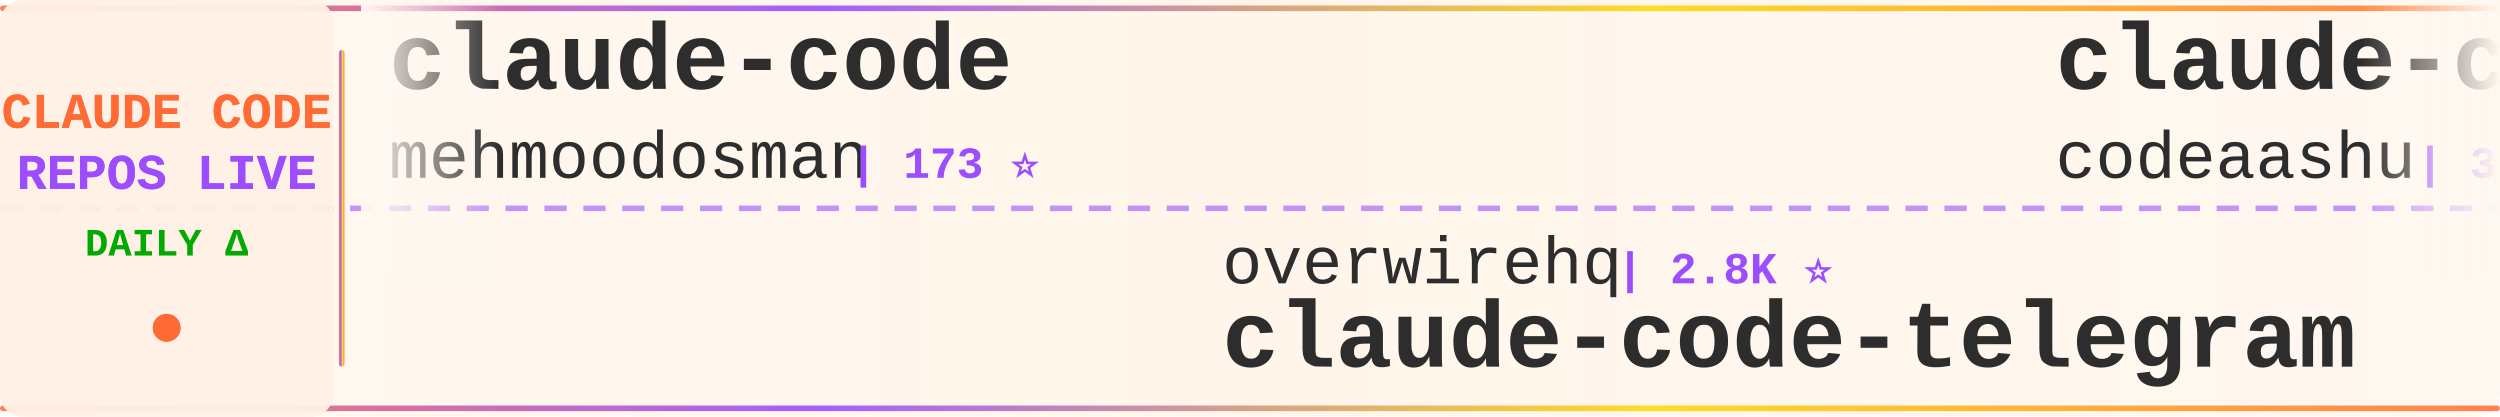
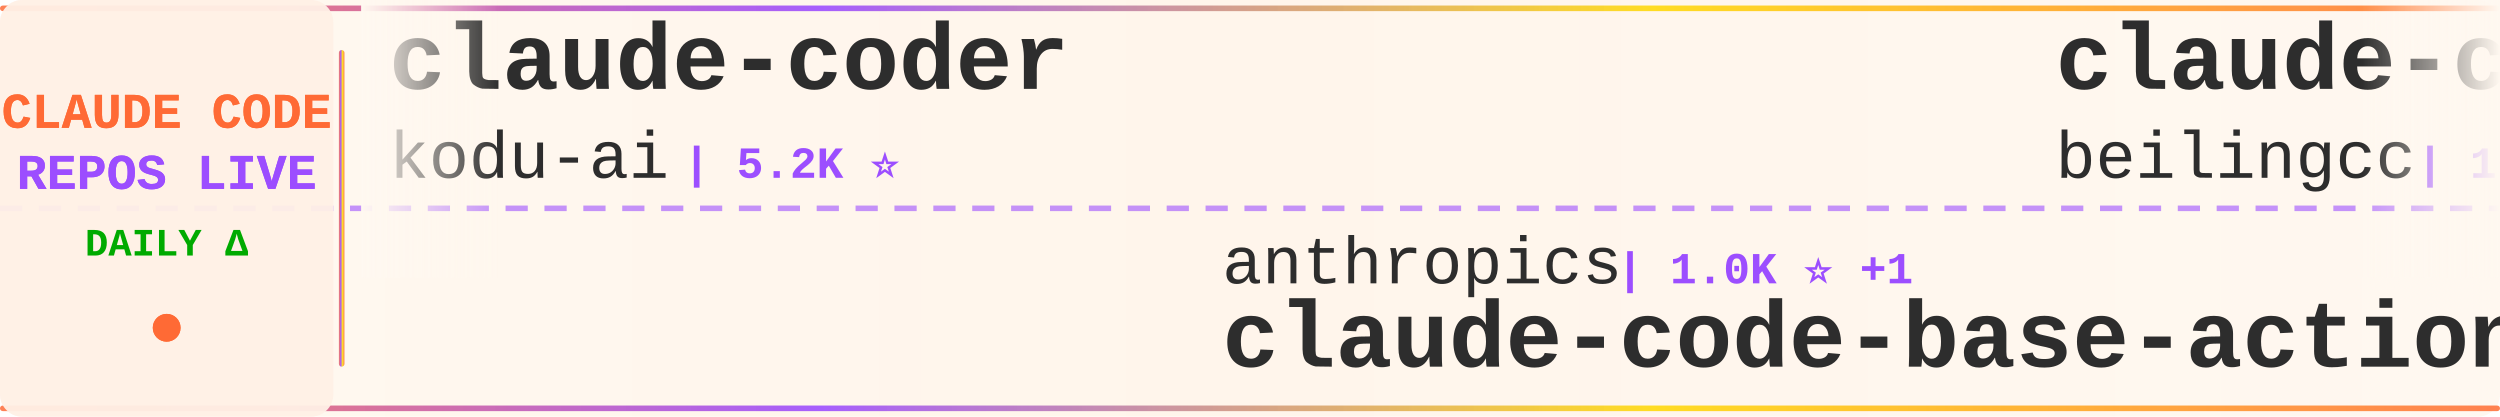
<svg xmlns="http://www.w3.org/2000/svg" width="900" height="150">
  <defs>
    <linearGradient id="tickerBg" x1="0%" y1="0%" x2="100%" y2="0%">
      <stop offset="0%" style="stop-color:#fff8f0;stop-opacity:0.98" />
      <stop offset="50%" style="stop-color:#fff5eb;stop-opacity:1" />
      <stop offset="100%" style="stop-color:#fff8f0;stop-opacity:0.98" />
    </linearGradient>
    <linearGradient id="borderGrad" x1="0%" y1="0%" x2="100%" y2="0%">
      <stop offset="0%" style="stop-color:#FF6B35;stop-opacity:0.85">
        <animate attributeName="stop-opacity" values="0.85;1;0.85" dur="2s" repeatCount="indefinite" />
      </stop>
      <stop offset="33%" style="stop-color:#9C4EFF;stop-opacity:0.9">
        <animate attributeName="stop-opacity" values="0.9;1;0.9" dur="2.2s" repeatCount="indefinite" />
      </stop>
      <stop offset="66%" style="stop-color:#FFD700;stop-opacity:0.85">
        <animate attributeName="stop-opacity" values="0.85;1;0.85" dur="1.8s" repeatCount="indefinite" />
      </stop>
      <stop offset="100%" style="stop-color:#FF6B35;stop-opacity:0.85">
        <animate attributeName="stop-opacity" values="0.85;1;0.85" dur="2s" repeatCount="indefinite" />
      </stop>
    </linearGradient>
    <filter id="textGlow">
      <feGaussianBlur stdDeviation="0.15" result="coloredBlur" />
      <feMerge>
        <feMergeNode in="coloredBlur" />
        <feMergeNode in="SourceGraphic" />
      </feMerge>
    </filter>
    <filter id="metricGlow">
      <feGaussianBlur stdDeviation="0.2" result="coloredBlur" />
      <feMerge>
        <feMergeNode in="coloredBlur" />
        <feMergeNode in="SourceGraphic" />
      </feMerge>
    </filter>
    <linearGradient id="leftFade" x1="0%" y1="0%" x2="100%" y2="0%">
      <stop offset="0%" style="stop-color:#fff8f0;stop-opacity:1" />
      <stop offset="100%" style="stop-color:#fff8f0;stop-opacity:0" />
    </linearGradient>
    <linearGradient id="rightFade" x1="0%" y1="0%" x2="100%" y2="0%">
      <stop offset="0%" style="stop-color:#fff8f0;stop-opacity:0" />
      <stop offset="100%" style="stop-color:#fff8f0;stop-opacity:1" />
    </linearGradient>
  </defs>
  <rect width="900" height="150" fill="url(#tickerBg)" rx="8" />
  <rect x="0" y="2" width="900" height="2" fill="url(#borderGrad)" rx="1" />
  <rect x="0" y="146" width="900" height="2" fill="url(#borderGrad)" rx="1" />
  <line x1="0" y1="75" x2="900" y2="75" stroke="#9C4EFF" stroke-width="2" stroke-dasharray="8 6" opacity="0.6" />
  <rect x="0" y="0" width="120" height="150" fill="#fff0e6" opacity="0.95" rx="8" />
  <text x="60" y="46" font-family="'Courier New', monospace" font-size="18" font-weight="bold" fill="#FF6B35" text-anchor="middle" filter="url(#textGlow)">
    CLAUDE CODE
  </text>
  <text x="60" y="68" font-family="'Courier New', monospace" font-size="18" font-weight="bold" fill="#9C4EFF" text-anchor="middle" filter="url(#textGlow)">
    REPOS LIVE
  </text>
  <text x="60" y="92" font-family="'Courier New', monospace" font-size="14" font-weight="bold" fill="#00aa00" text-anchor="middle">
    DAILY Δ
  </text>
  <circle cx="60" cy="118" r="5" fill="#FF6B35" filter="url(#metricGlow)">
    <animate attributeName="r" values="4;6;4" dur="1.5s" repeatCount="indefinite" />
    <animate attributeName="opacity" values="0.6;1;0.6" dur="1.5s" repeatCount="indefinite" />
  </circle>
  <rect x="122" y="18" width="2" height="114" fill="url(#borderGrad)" rx="1" />
  <clipPath id="tickerClip">
    <rect x="130" y="0" width="770" height="150" />
  </clipPath>
  <g clip-path="url(#tickerClip)">
    <g id="tickerItems">
      <animateTransform attributeName="transform" attributeType="XML" type="translate" from="0 0" to="-3000 0" dur="54s" repeatCount="indefinite" />
      <g transform="translate(0, 0)">
-         <text x="140" y="32" font-family="'Courier New', monospace" font-size="34" font-weight="bold" fill="#2d2d2d">claude-code</text>
-         <text x="140" y="64" font-family="'Courier New', monospace" font-size="24" font-weight="normal" fill="#2d2d2d" opacity="1.0">mehmoodosman</text>
-         <text x="306" y="64" font-family="'Courier New', monospace" font-size="16" font-weight="bold" fill="#9C4EFF"> | 173 ⭐</text>
+         <text x="140" y="32" font-family="'Courier New', monospace" font-size="34" font-weight="bold" fill="#2d2d2d">claude-coder</text>
+         <text x="140" y="64" font-family="'Courier New', monospace" font-size="24" font-weight="normal" fill="#2d2d2d" opacity="1.0">kodu-ai</text>
+         <text x="246" y="64" font-family="'Courier New', monospace" font-size="16" font-weight="bold" fill="#9C4EFF"> | 5.2K ⭐</text>
      </g>
      <g transform="translate(300, 0)">
-         <text x="140" y="102" font-family="'Courier New', monospace" font-size="24" font-weight="normal" fill="#2d2d2d" opacity="1.0">overwirehq</text>
-         <text x="282" y="102" font-family="'Courier New', monospace" font-size="16" font-weight="bold" fill="#9C4EFF"> | 2.8K ⭐</text>
-         <text x="140" y="132" font-family="'Courier New', monospace" font-size="34" font-weight="bold" fill="#2d2d2d">claude-code-telegram</text>
+         <text x="140" y="102" font-family="'Courier New', monospace" font-size="24" font-weight="normal" fill="#2d2d2d" opacity="1.0">anthropics</text>
+         <text x="282" y="102" font-family="'Courier New', monospace" font-size="16" font-weight="bold" fill="#9C4EFF"> | 1.0K ⭐ +1</text>
+         <text x="140" y="132" font-family="'Courier New', monospace" font-size="34" font-weight="bold" fill="#2d2d2d">claude-code-base-action</text>
      </g>
      <g transform="translate(600, 0)">
        <text x="140" y="32" font-family="'Courier New', monospace" font-size="34" font-weight="bold" fill="#2d2d2d">claude-code</text>
-         <text x="140" y="64" font-family="'Courier New', monospace" font-size="24" font-weight="normal" fill="#2d2d2d" opacity="1.0">codeaashu</text>
-         <text x="270" y="64" font-family="'Courier New', monospace" font-size="16" font-weight="bold" fill="#9C4EFF"> | 3.4K ⭐</text>
+         <text x="140" y="64" font-family="'Courier New', monospace" font-size="24" font-weight="normal" fill="#2d2d2d" opacity="1.0">beilingcc</text>
+         <text x="270" y="64" font-family="'Courier New', monospace" font-size="16" font-weight="bold" fill="#9C4EFF"> | 100 ⭐</text>
      </g>
      <g transform="translate(900, 0)">
-         <text x="140" y="102" font-family="'Courier New', monospace" font-size="24" font-weight="normal" fill="#2d2d2d" opacity="1.0">VILA-Lab</text>
-         <text x="258" y="102" font-family="'Courier New', monospace" font-size="16" font-weight="bold" fill="#9C4EFF"> | 2.2K ⭐</text>
-         <text x="140" y="132" font-family="'Courier New', monospace" font-size="34" font-weight="bold" fill="#2d2d2d">Dive-into-Claude-Code</text>
+         <text x="140" y="102" font-family="'Courier New', monospace" font-size="24" font-weight="normal" fill="#2d2d2d" opacity="1.0">hangsman</text>
+         <text x="258" y="102" font-family="'Courier New', monospace" font-size="16" font-weight="bold" fill="#9C4EFF"> | 798 ⭐</text>
+         <text x="140" y="132" font-family="'Courier New', monospace" font-size="34" font-weight="bold" fill="#2d2d2d">claude-code-source</text>
      </g>
      <g transform="translate(1200, 0)">
-         <text x="140" y="32" font-family="'Courier New', monospace" font-size="34" font-weight="bold" fill="#2d2d2d">claude-code-source-code</text>
-         <text x="140" y="64" font-family="'Courier New', monospace" font-size="24" font-weight="normal" fill="#2d2d2d" opacity="1.0">777genius</text>
-         <text x="270" y="64" font-family="'Courier New', monospace" font-size="16" font-weight="bold" fill="#9C4EFF"> | 937 ⭐</text>
+         <text x="140" y="32" font-family="'Courier New', monospace" font-size="34" font-weight="bold" fill="#2d2d2d">my-claude-code-setup</text>
+         <text x="140" y="64" font-family="'Courier New', monospace" font-size="24" font-weight="normal" fill="#2d2d2d" opacity="1.0">centminmod</text>
+         <text x="282" y="64" font-family="'Courier New', monospace" font-size="16" font-weight="bold" fill="#9C4EFF"> | 2.7K ⭐ +1</text>
      </g>
      <g transform="translate(1500, 0)">
-         <text x="140" y="102" font-family="'Courier New', monospace" font-size="24" font-weight="normal" fill="#2d2d2d" opacity="1.0">shanraisshan</text>
-         <text x="306" y="102" font-family="'Courier New', monospace" font-size="16" font-weight="bold" fill="#9C4EFF"> | 67.7K ⭐ +15</text>
-         <text x="140" y="132" font-family="'Courier New', monospace" font-size="34" font-weight="bold" fill="#2d2d2d">claude-code-best-practic...</text>
+         <text x="140" y="102" font-family="'Courier New', monospace" font-size="24" font-weight="normal" fill="#2d2d2d" opacity="1.0">Tinkeringg-Lab</text>
+         <text x="330" y="102" font-family="'Courier New', monospace" font-size="16" font-weight="bold" fill="#9C4EFF"> | 215 ⭐</text>
+         <text x="140" y="132" font-family="'Courier New', monospace" font-size="34" font-weight="bold" fill="#2d2d2d">claude-code</text>
      </g>
      <g transform="translate(1800, 0)">
-         <text x="140" y="32" font-family="'Courier New', monospace" font-size="34" font-weight="bold" fill="#2d2d2d">skills</text>
-         <text x="140" y="64" font-family="'Courier New', monospace" font-size="24" font-weight="normal" fill="#2d2d2d" opacity="1.0">anthropics</text>
-         <text x="282" y="64" font-family="'Courier New', monospace" font-size="16" font-weight="bold" fill="#9C4EFF"> | 182.0K ⭐ +58</text>
+         <text x="140" y="32" font-family="'Courier New', monospace" font-size="34" font-weight="bold" fill="#2d2d2d">claude-code-spec-workflo...</text>
+         <text x="140" y="64" font-family="'Courier New', monospace" font-size="24" font-weight="normal" fill="#2d2d2d" opacity="1.0">Pimzino</text>
+         <text x="246" y="64" font-family="'Courier New', monospace" font-size="16" font-weight="bold" fill="#9C4EFF"> | 3.9K ⭐</text>
      </g>
      <g transform="translate(2100, 0)">
-         <text x="140" y="102" font-family="'Courier New', monospace" font-size="24" font-weight="normal" fill="#2d2d2d" opacity="1.0">OneRedOak</text>
-         <text x="270" y="102" font-family="'Courier New', monospace" font-size="16" font-weight="bold" fill="#9C4EFF"> | 3.9K ⭐ -1</text>
-         <text x="140" y="132" font-family="'Courier New', monospace" font-size="34" font-weight="bold" fill="#2d2d2d">claude-code-workflows</text>
+         <text x="140" y="102" font-family="'Courier New', monospace" font-size="24" font-weight="normal" fill="#2d2d2d" opacity="1.0">daymade</text>
+         <text x="246" y="102" font-family="'Courier New', monospace" font-size="16" font-weight="bold" fill="#9C4EFF"> | 1.5K ⭐</text>
+         <text x="140" y="132" font-family="'Courier New', monospace" font-size="34" font-weight="bold" fill="#2d2d2d">claude-code-skills</text>
      </g>
      <g transform="translate(2400, 0)">
        <text x="140" y="32" font-family="'Courier New', monospace" font-size="34" font-weight="bold" fill="#2d2d2d">claude-code</text>
-         <text x="140" y="64" font-family="'Courier New', monospace" font-size="24" font-weight="normal" fill="#2d2d2d" opacity="1.0">isboyjc</text>
-         <text x="246" y="64" font-family="'Courier New', monospace" font-size="16" font-weight="bold" fill="#9C4EFF"> | 162 ⭐</text>
+         <text x="140" y="64" font-family="'Courier New', monospace" font-size="24" font-weight="normal" fill="#2d2d2d" opacity="1.0">anthropics</text>
+         <text x="282" y="64" font-family="'Courier New', monospace" font-size="16" font-weight="bold" fill="#9C4EFF"> | 152.4K ⭐ +93</text>
      </g>
      <g transform="translate(2700, 0)">
-         <text x="140" y="102" font-family="'Courier New', monospace" font-size="24" font-weight="normal" fill="#2d2d2d" opacity="1.0">ykdojo</text>
-         <text x="234" y="102" font-family="'Courier New', monospace" font-size="16" font-weight="bold" fill="#9C4EFF"> | 10.2K ⭐ +1</text>
-         <text x="140" y="132" font-family="'Courier New', monospace" font-size="34" font-weight="bold" fill="#2d2d2d">claude-code-tips</text>
+         <text x="140" y="102" font-family="'Courier New', monospace" font-size="24" font-weight="normal" fill="#2d2d2d" opacity="1.0">lorryjovens-hub</text>
+         <text x="342" y="102" font-family="'Courier New', monospace" font-size="16" font-weight="bold" fill="#9C4EFF"> | 1.7K ⭐</text>
+         <text x="140" y="132" font-family="'Courier New', monospace" font-size="34" font-weight="bold" fill="#2d2d2d">claude-code-rust</text>
      </g>
      <g transform="translate(3000, 0)">
-         <text x="140" y="32" font-family="'Courier New', monospace" font-size="34" font-weight="bold" fill="#2d2d2d">claude-code</text>
-         <text x="140" y="64" font-family="'Courier New', monospace" font-size="24" font-weight="normal" fill="#2d2d2d" opacity="1.0">mehmoodosman</text>
-         <text x="306" y="64" font-family="'Courier New', monospace" font-size="16" font-weight="bold" fill="#9C4EFF"> | 173 ⭐</text>
+         <text x="140" y="32" font-family="'Courier New', monospace" font-size="34" font-weight="bold" fill="#2d2d2d">claude-coder</text>
+         <text x="140" y="64" font-family="'Courier New', monospace" font-size="24" font-weight="normal" fill="#2d2d2d" opacity="1.0">kodu-ai</text>
+         <text x="246" y="64" font-family="'Courier New', monospace" font-size="16" font-weight="bold" fill="#9C4EFF"> | 5.2K ⭐</text>
      </g>
      <g transform="translate(3300, 0)">
-         <text x="140" y="102" font-family="'Courier New', monospace" font-size="24" font-weight="normal" fill="#2d2d2d" opacity="1.0">overwirehq</text>
-         <text x="282" y="102" font-family="'Courier New', monospace" font-size="16" font-weight="bold" fill="#9C4EFF"> | 2.8K ⭐</text>
-         <text x="140" y="132" font-family="'Courier New', monospace" font-size="34" font-weight="bold" fill="#2d2d2d">claude-code-telegram</text>
+         <text x="140" y="102" font-family="'Courier New', monospace" font-size="24" font-weight="normal" fill="#2d2d2d" opacity="1.0">anthropics</text>
+         <text x="282" y="102" font-family="'Courier New', monospace" font-size="16" font-weight="bold" fill="#9C4EFF"> | 1.0K ⭐ +1</text>
+         <text x="140" y="132" font-family="'Courier New', monospace" font-size="34" font-weight="bold" fill="#2d2d2d">claude-code-base-action</text>
      </g>
      <g transform="translate(3600, 0)">
        <text x="140" y="32" font-family="'Courier New', monospace" font-size="34" font-weight="bold" fill="#2d2d2d">claude-code</text>
-         <text x="140" y="64" font-family="'Courier New', monospace" font-size="24" font-weight="normal" fill="#2d2d2d" opacity="1.0">codeaashu</text>
-         <text x="270" y="64" font-family="'Courier New', monospace" font-size="16" font-weight="bold" fill="#9C4EFF"> | 3.4K ⭐</text>
+         <text x="140" y="64" font-family="'Courier New', monospace" font-size="24" font-weight="normal" fill="#2d2d2d" opacity="1.0">beilingcc</text>
+         <text x="270" y="64" font-family="'Courier New', monospace" font-size="16" font-weight="bold" fill="#9C4EFF"> | 100 ⭐</text>
      </g>
      <g transform="translate(3900, 0)">
-         <text x="140" y="102" font-family="'Courier New', monospace" font-size="24" font-weight="normal" fill="#2d2d2d" opacity="1.0">VILA-Lab</text>
-         <text x="258" y="102" font-family="'Courier New', monospace" font-size="16" font-weight="bold" fill="#9C4EFF"> | 2.2K ⭐</text>
-         <text x="140" y="132" font-family="'Courier New', monospace" font-size="34" font-weight="bold" fill="#2d2d2d">Dive-into-Claude-Code</text>
+         <text x="140" y="102" font-family="'Courier New', monospace" font-size="24" font-weight="normal" fill="#2d2d2d" opacity="1.0">hangsman</text>
+         <text x="258" y="102" font-family="'Courier New', monospace" font-size="16" font-weight="bold" fill="#9C4EFF"> | 798 ⭐</text>
+         <text x="140" y="132" font-family="'Courier New', monospace" font-size="34" font-weight="bold" fill="#2d2d2d">claude-code-source</text>
      </g>
    </g>
  </g>
  <rect x="130" y="0" width="50" height="100" fill="url(#leftFade)" />
  <rect x="850" y="0" width="50" height="100" fill="url(#rightFade)" />
</svg>
